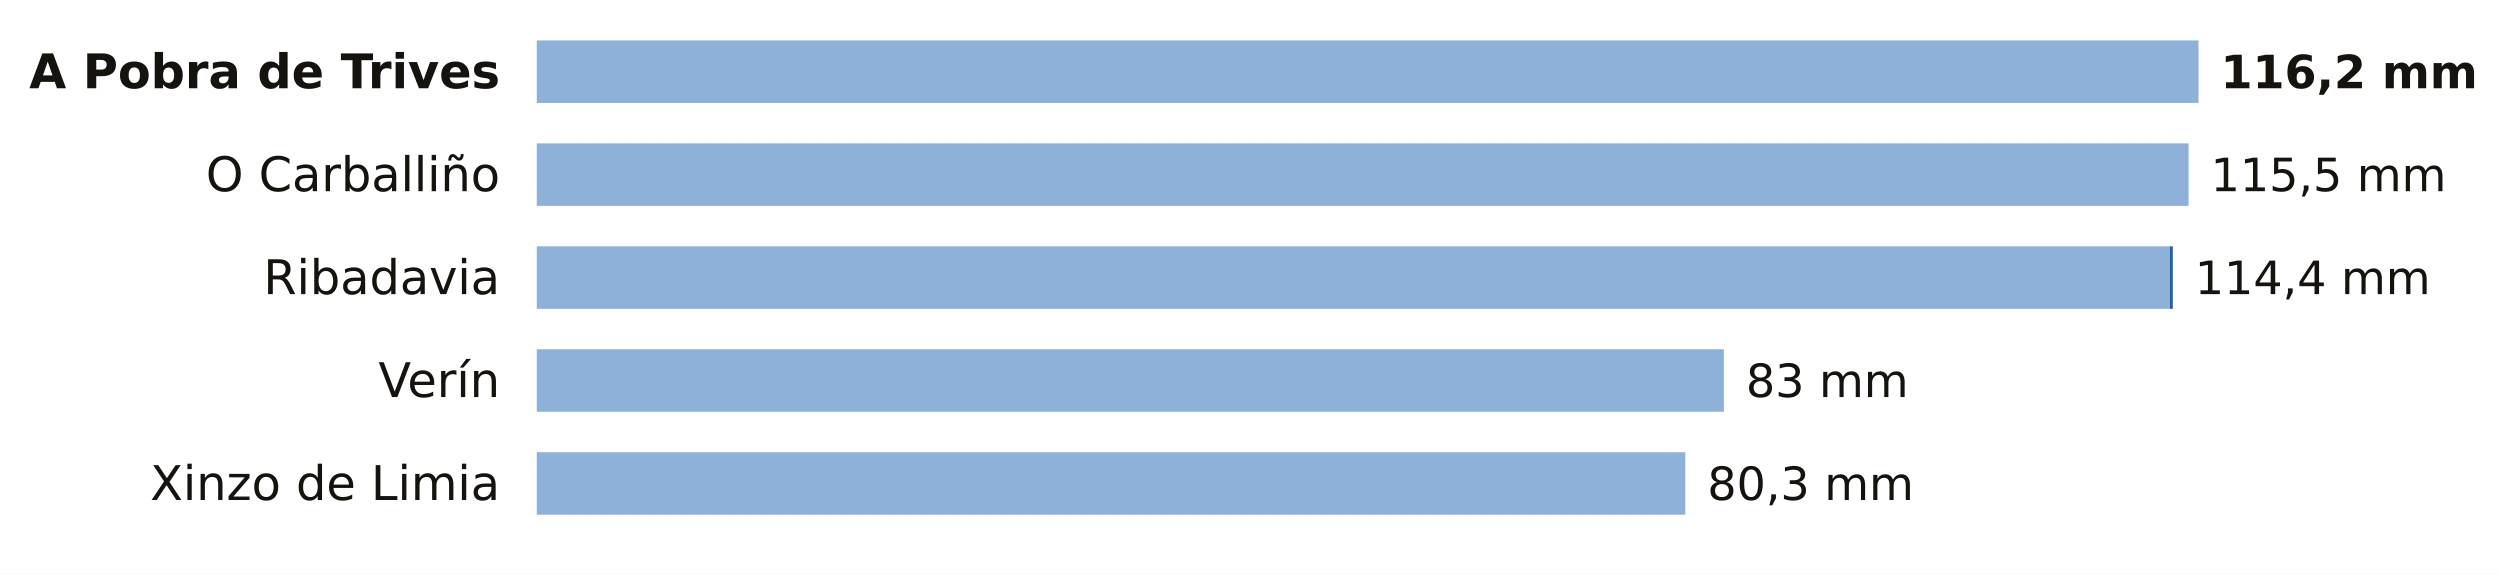
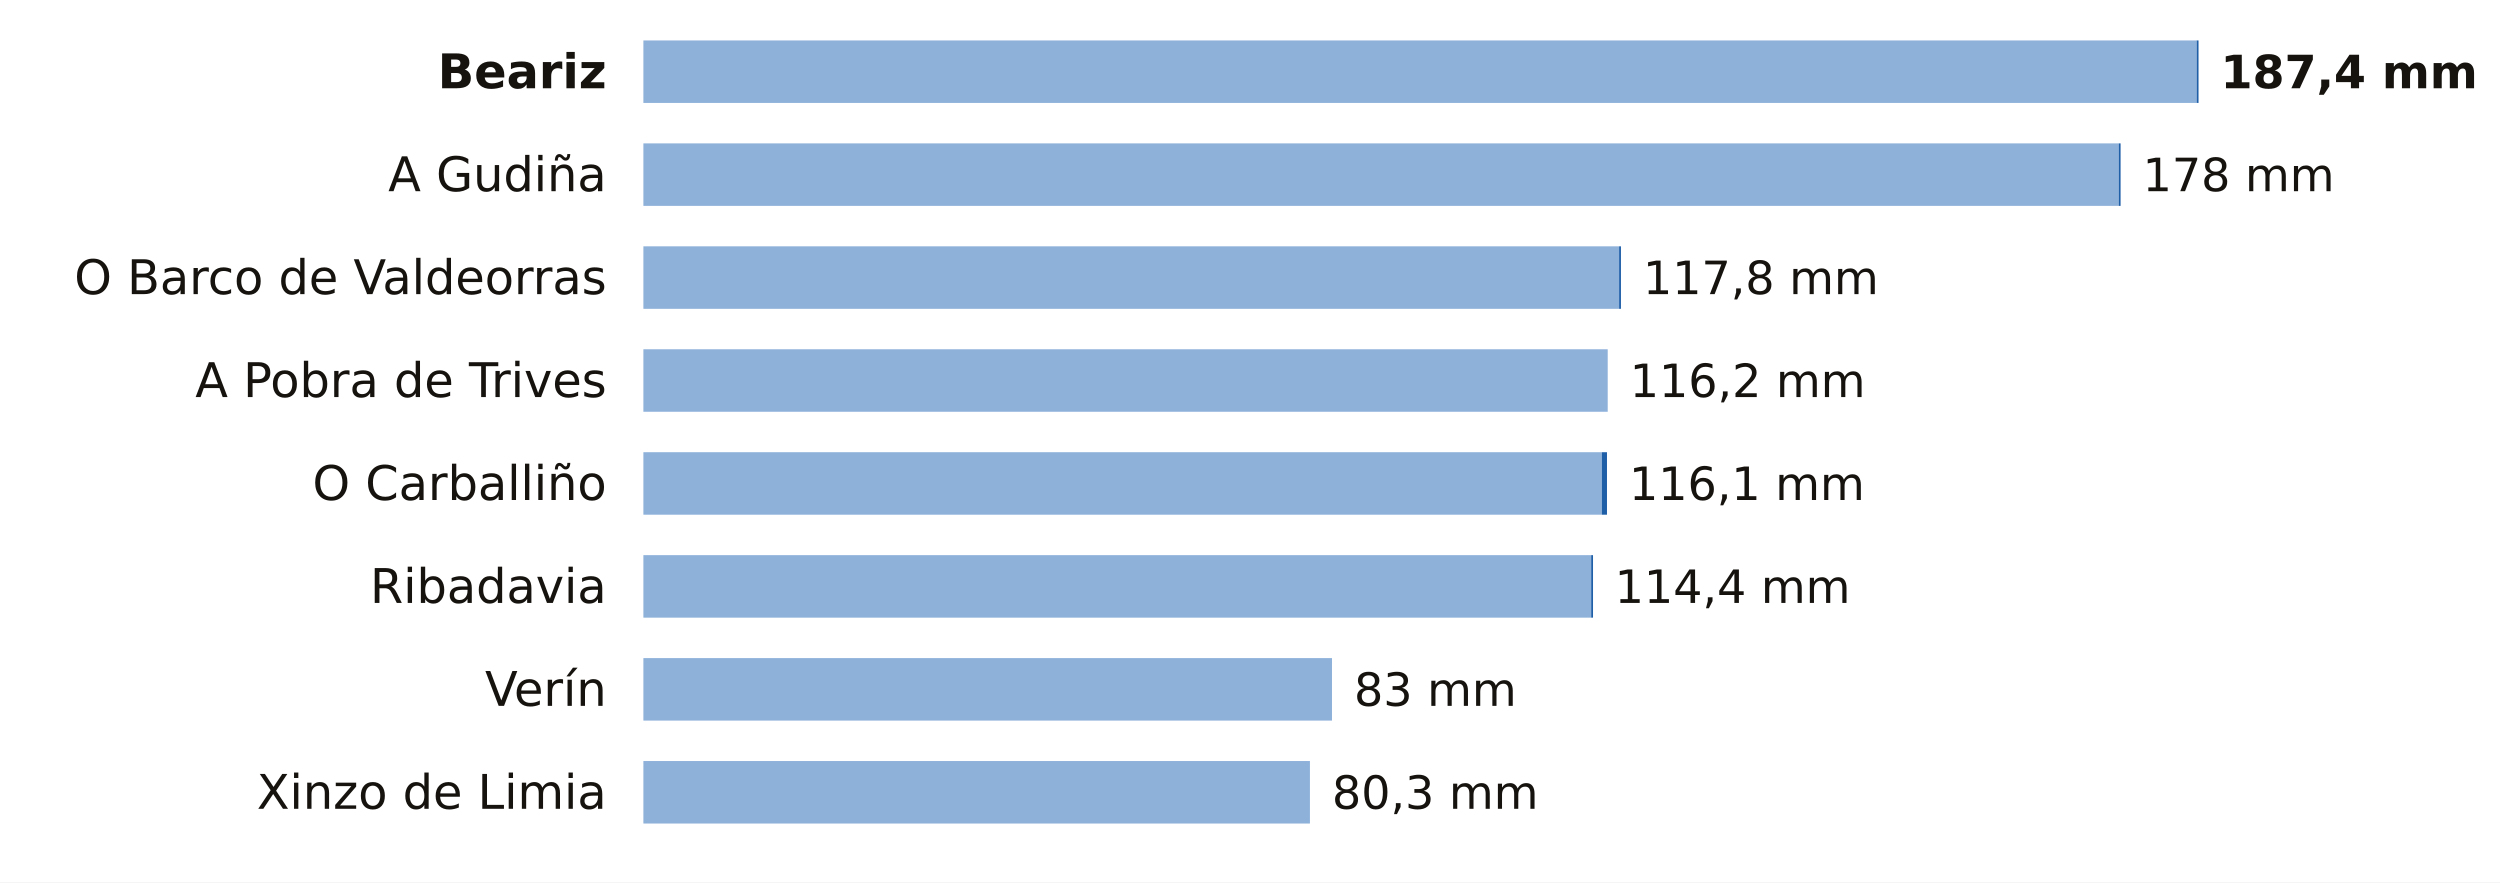
- <svg xmlns="http://www.w3.org/2000/svg" viewBox="0 0 680 156" width="680" height="156" role="img" aria-label="La lluvia de los últimos 7 días en las estaciones de AEMET de Ourense">
-   <rect width="680" height="156" fill="#FFFFFF" />
-   <text x="136.0" y="24.0" font-size="13" fill="#16130F" text-anchor="end" font-weight="600" font-family="Public Sans, DejaVu Sans, Arial, sans-serif">A Pobra de Trives</text>
-   <rect x="146" y="11" width="452.0" height="17" fill="#8EB1DA" />
-   <text x="604.0" y="24.0" font-size="12.5" fill="#16130F" text-anchor="start" font-weight="700" font-family="Public Sans, DejaVu Sans, Arial, sans-serif">116,2 mm</text>
-   <text x="136.0" y="52.0" font-size="13" fill="#16130F" text-anchor="end" font-weight="400" font-family="Public Sans, DejaVu Sans, Arial, sans-serif">O Carballiño</text>
-   <rect x="146" y="39" width="449.3" height="17" fill="#8EB1DA" />
-   <text x="601.3" y="52.0" font-size="12.5" fill="#16130F" text-anchor="start" font-weight="500" font-family="Public Sans, DejaVu Sans, Arial, sans-serif">115,5 mm</text>
-   <text x="136.0" y="80.0" font-size="13" fill="#16130F" text-anchor="end" font-weight="400" font-family="Public Sans, DejaVu Sans, Arial, sans-serif">Ribadavia</text>
-   <rect x="146" y="67" width="444.2" height="17" fill="#8EB1DA" />
-   <rect x="590.2" y="67" width="0.8" height="17" fill="#1F5FA8" />
-   <text x="597.0" y="80.0" font-size="12.5" fill="#16130F" text-anchor="start" font-weight="500" font-family="Public Sans, DejaVu Sans, Arial, sans-serif">114,4 mm</text>
-   <text x="136.0" y="108.0" font-size="13" fill="#16130F" text-anchor="end" font-weight="400" font-family="Public Sans, DejaVu Sans, Arial, sans-serif">Verín</text>
-   <rect x="146" y="95" width="322.9" height="17" fill="#8EB1DA" />
-   <text x="474.9" y="108.0" font-size="12.5" fill="#16130F" text-anchor="start" font-weight="500" font-family="Public Sans, DejaVu Sans, Arial, sans-serif">83 mm</text>
-   <text x="136.0" y="136.0" font-size="13" fill="#16130F" text-anchor="end" font-weight="400" font-family="Public Sans, DejaVu Sans, Arial, sans-serif">Xinzo de Limia</text>
-   <rect x="146" y="123" width="312.4" height="17" fill="#8EB1DA" />
-   <text x="464.4" y="136.0" font-size="12.5" fill="#16130F" text-anchor="start" font-weight="500" font-family="Public Sans, DejaVu Sans, Arial, sans-serif">80,3 mm</text>
+ <svg xmlns="http://www.w3.org/2000/svg" viewBox="0 0 680 240" width="680" height="240" role="img" aria-label="La lluvia de los últimos 7 días en las estaciones de AEMET de Ourense">
+   <rect width="680" height="240" fill="#FFFFFF" />
+   <text x="165.0" y="24.0" font-size="13" fill="#16130F" text-anchor="end" font-weight="600" font-family="Public Sans, DejaVu Sans, Arial, sans-serif">Beariz</text>
+   <rect x="175" y="11" width="422.5" height="17" fill="#8EB1DA" />
+   <rect x="597.5" y="11" width="0.5" height="17" fill="#1F5FA8" />
+   <text x="604.0" y="24.0" font-size="12.5" fill="#16130F" text-anchor="start" font-weight="700" font-family="Public Sans, DejaVu Sans, Arial, sans-serif">187,4 mm</text>
+   <text x="165.0" y="52.0" font-size="13" fill="#16130F" text-anchor="end" font-weight="400" font-family="Public Sans, DejaVu Sans, Arial, sans-serif">A Gudiña</text>
+   <rect x="175" y="39" width="401.3" height="17" fill="#8EB1DA" />
+   <rect x="576.3" y="39" width="0.5" height="17" fill="#1F5FA8" />
+   <text x="582.8" y="52.0" font-size="12.5" fill="#16130F" text-anchor="start" font-weight="500" font-family="Public Sans, DejaVu Sans, Arial, sans-serif">178 mm</text>
+   <text x="165.0" y="80.0" font-size="13" fill="#16130F" text-anchor="end" font-weight="400" font-family="Public Sans, DejaVu Sans, Arial, sans-serif">O Barco de Valdeorras</text>
+   <rect x="175" y="67" width="265.4" height="17" fill="#8EB1DA" />
+   <rect x="440.4" y="67" width="0.5" height="17" fill="#1F5FA8" />
+   <text x="446.9" y="80.0" font-size="12.5" fill="#16130F" text-anchor="start" font-weight="500" font-family="Public Sans, DejaVu Sans, Arial, sans-serif">117,8 mm</text>
+   <text x="165.0" y="108.0" font-size="13" fill="#16130F" text-anchor="end" font-weight="400" font-family="Public Sans, DejaVu Sans, Arial, sans-serif">A Pobra de Trives</text>
+   <rect x="175" y="95" width="262.3" height="17" fill="#8EB1DA" />
+   <text x="443.3" y="108.0" font-size="12.5" fill="#16130F" text-anchor="start" font-weight="500" font-family="Public Sans, DejaVu Sans, Arial, sans-serif">116,2 mm</text>
+   <text x="165.0" y="136.0" font-size="13" fill="#16130F" text-anchor="end" font-weight="400" font-family="Public Sans, DejaVu Sans, Arial, sans-serif">O Carballiño</text>
+   <rect x="175" y="123" width="260.7" height="17" fill="#8EB1DA" />
+   <rect x="435.7" y="123" width="1.4" height="17" fill="#1F5FA8" />
+   <text x="443.1" y="136.0" font-size="12.5" fill="#16130F" text-anchor="start" font-weight="500" font-family="Public Sans, DejaVu Sans, Arial, sans-serif">116,1 mm</text>
+   <text x="165.0" y="164.0" font-size="13" fill="#16130F" text-anchor="end" font-weight="400" font-family="Public Sans, DejaVu Sans, Arial, sans-serif">Ribadavia</text>
+   <rect x="175" y="151" width="257.8" height="17" fill="#8EB1DA" />
+   <rect x="432.8" y="151" width="0.5" height="17" fill="#1F5FA8" />
+   <text x="439.2" y="164.0" font-size="12.5" fill="#16130F" text-anchor="start" font-weight="500" font-family="Public Sans, DejaVu Sans, Arial, sans-serif">114,4 mm</text>
+   <text x="165.0" y="192.0" font-size="13" fill="#16130F" text-anchor="end" font-weight="400" font-family="Public Sans, DejaVu Sans, Arial, sans-serif">Verín</text>
+   <rect x="175" y="179" width="187.3" height="17" fill="#8EB1DA" />
+   <text x="368.3" y="192.0" font-size="12.5" fill="#16130F" text-anchor="start" font-weight="500" font-family="Public Sans, DejaVu Sans, Arial, sans-serif">83 mm</text>
+   <text x="165.0" y="220.0" font-size="13" fill="#16130F" text-anchor="end" font-weight="400" font-family="Public Sans, DejaVu Sans, Arial, sans-serif">Xinzo de Limia</text>
+   <rect x="175" y="207" width="181.3" height="17" fill="#8EB1DA" />
+   <text x="362.3" y="220.0" font-size="12.5" fill="#16130F" text-anchor="start" font-weight="500" font-family="Public Sans, DejaVu Sans, Arial, sans-serif">80,3 mm</text>
</svg>
